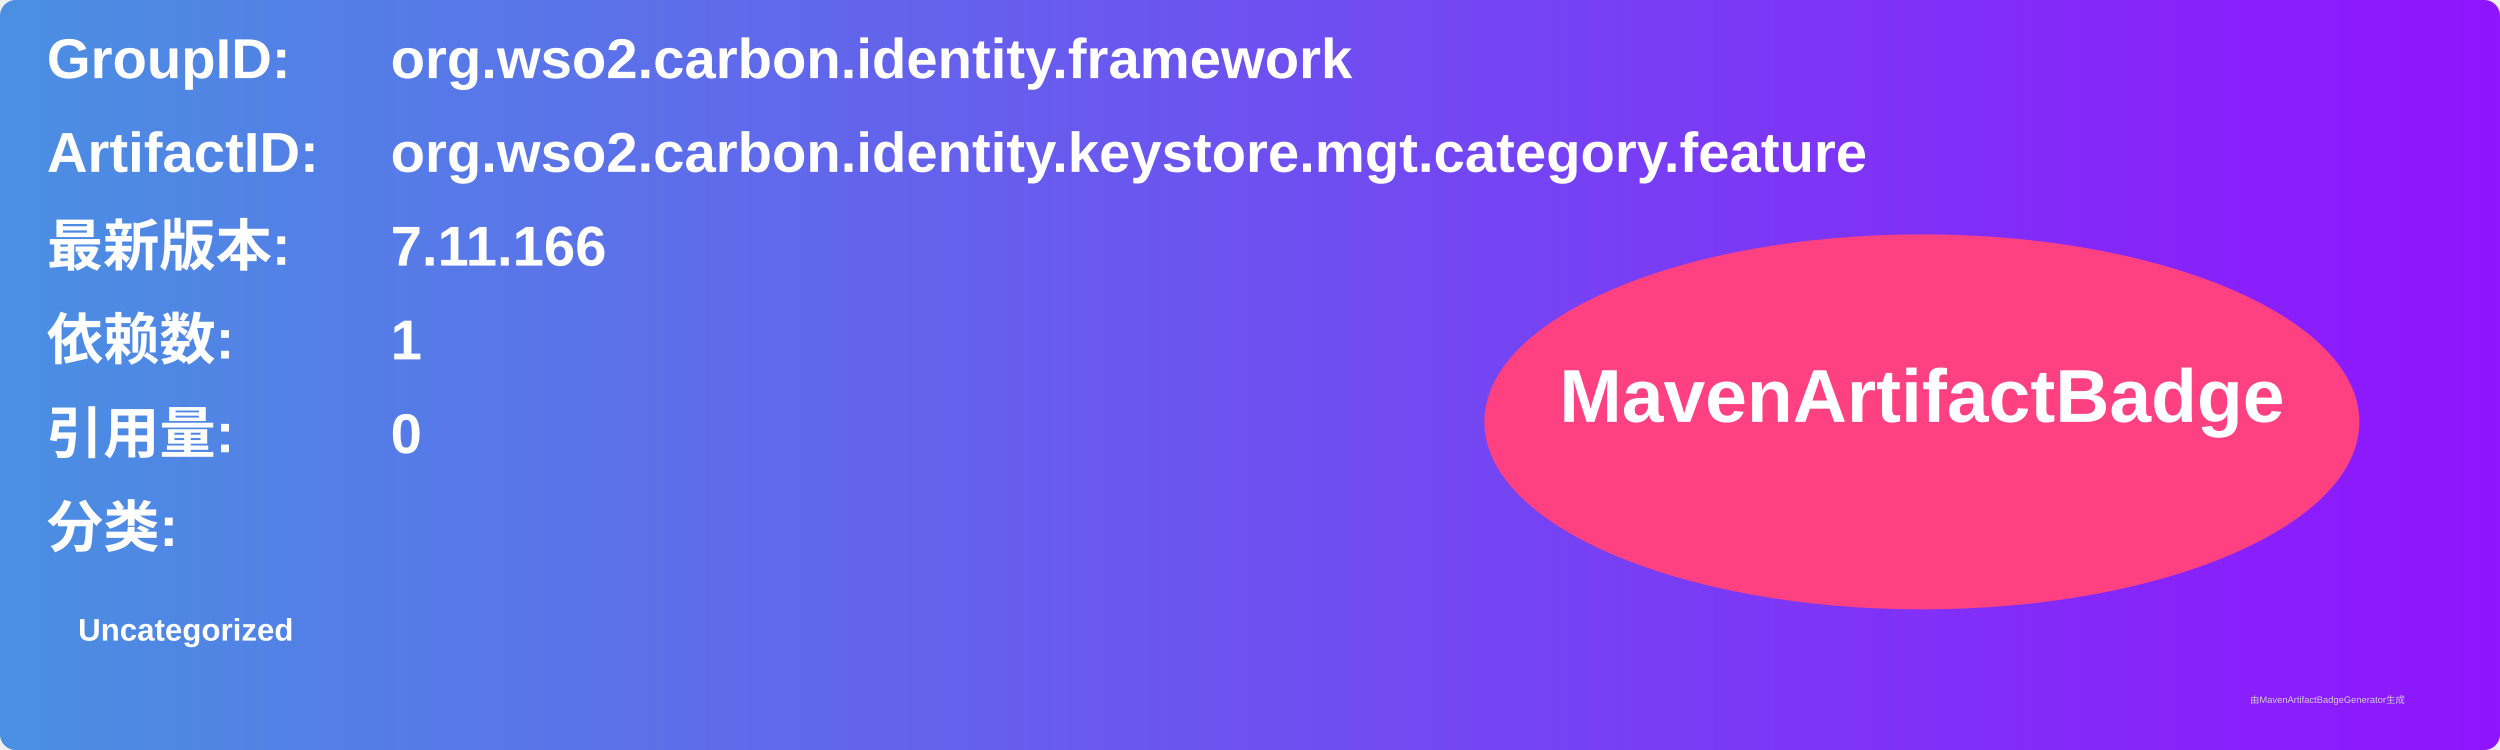
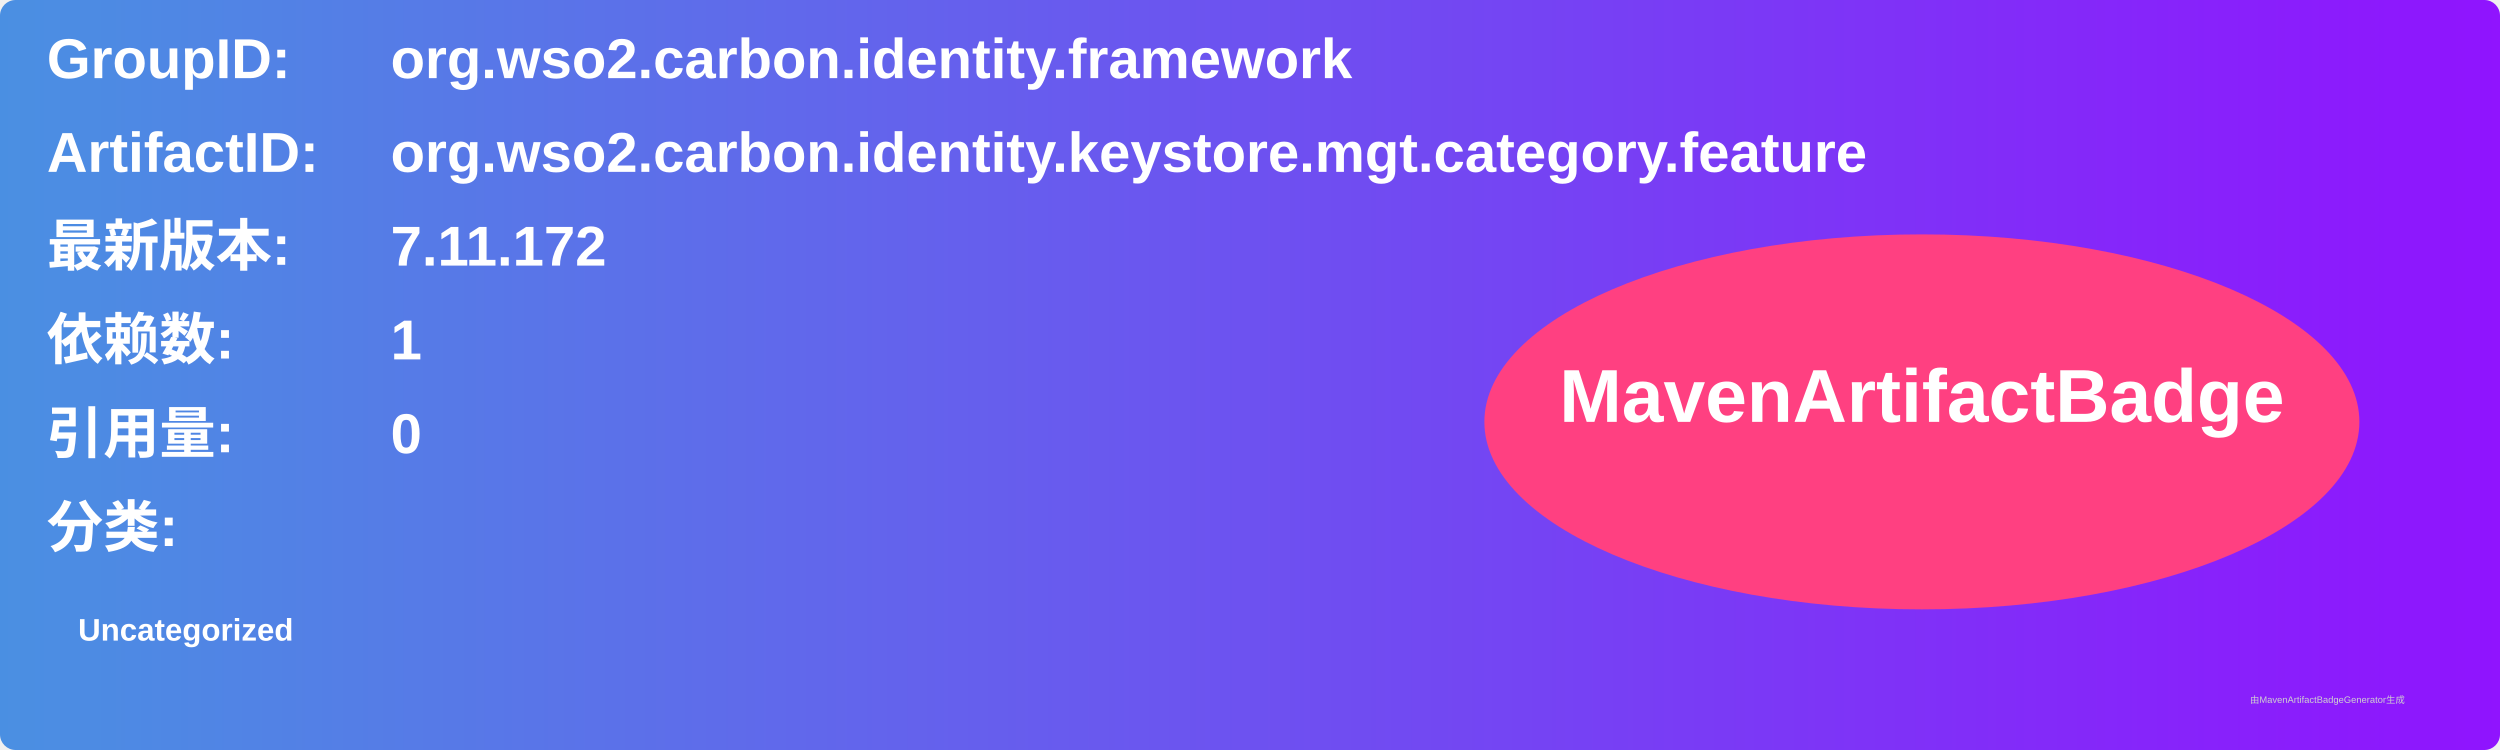
<svg xmlns="http://www.w3.org/2000/svg" width="800" height="240" viewBox="0 0 800 240">
  <linearGradient id="grad" x1="0%" y1="0%" x2="100%" y2="0%">
    <stop offset="0%" stop-color="#4a90e2" />
    <stop offset="100%" stop-color="#9013fe" />
  </linearGradient>
  <rect width="100%" height="100%" rx="5" ry="5" fill="url(#grad)" />
  <g transform="translate(15, 15)">
    <text x="0" y="10" font-family="Arial" font-size="18" fill="white" font-weight="bold" width="260">GroupID:</text>
    <text x="110" y="10" font-family="Arial" font-size="18" fill="white" font-weight="bold" width="460">org.wso2.carbon.identity.framework</text>
    <text x="0" y="40" font-family="Arial" font-size="18" fill="white" font-weight="bold" width="260">ArtifactID:</text>
    <text x="110" y="40" font-family="Arial" font-size="18" fill="white" font-weight="bold" width="460">org.wso2.carbon.identity.keystore.mgt.category.feature</text>
    <text x="0" y="70" font-family="Arial" font-size="18" fill="white" font-weight="bold">最新版本:</text>
    <text x="110" y="70" font-family="Arial" font-size="18" fill="white" font-weight="bold">
-       <tspan font-weight="bold">7.11.166</tspan>
+       <tspan font-weight="bold">7.11.172</tspan>
    </text>
    <text x="0" y="100" font-family="Arial" font-size="18" fill="white" font-weight="bold">依赖数: </text>
    <text x="110" y="100" font-family="Arial" font-size="18" fill="white">
      <tspan font-weight="bold">1</tspan>
    </text>
    <text x="0" y="130" font-family="Arial" font-size="18" fill="white" font-weight="bold">引用量: </text>
    <text x="110" y="130" font-family="Arial" font-size="18" fill="white">
      <tspan font-weight="bold">0</tspan>
    </text>
    <text x="0" y="160" font-family="Arial" font-size="18" fill="white" font-weight="bold">分类:</text>
    <text x="10" y="190" font-family="Arial" font-size="10" fill="white">
      <tspan font-weight="bold">Uncategorized</tspan>
    </text>
    <ellipse cx="600" cy="120" rx="140" ry="60" fill="#ff4081" />
    <text x="600" y="120" text-anchor="middle" font-family="Arial" font-size="24" fill="white" font-weight="bold">MavenArtifactBadge</text>
  </g>
  <text x="720" y="225" font-family="Arial" font-size="3" fill="#d0d0d0">由MavenArtifactBadgeGenerator生成</text>
</svg>
